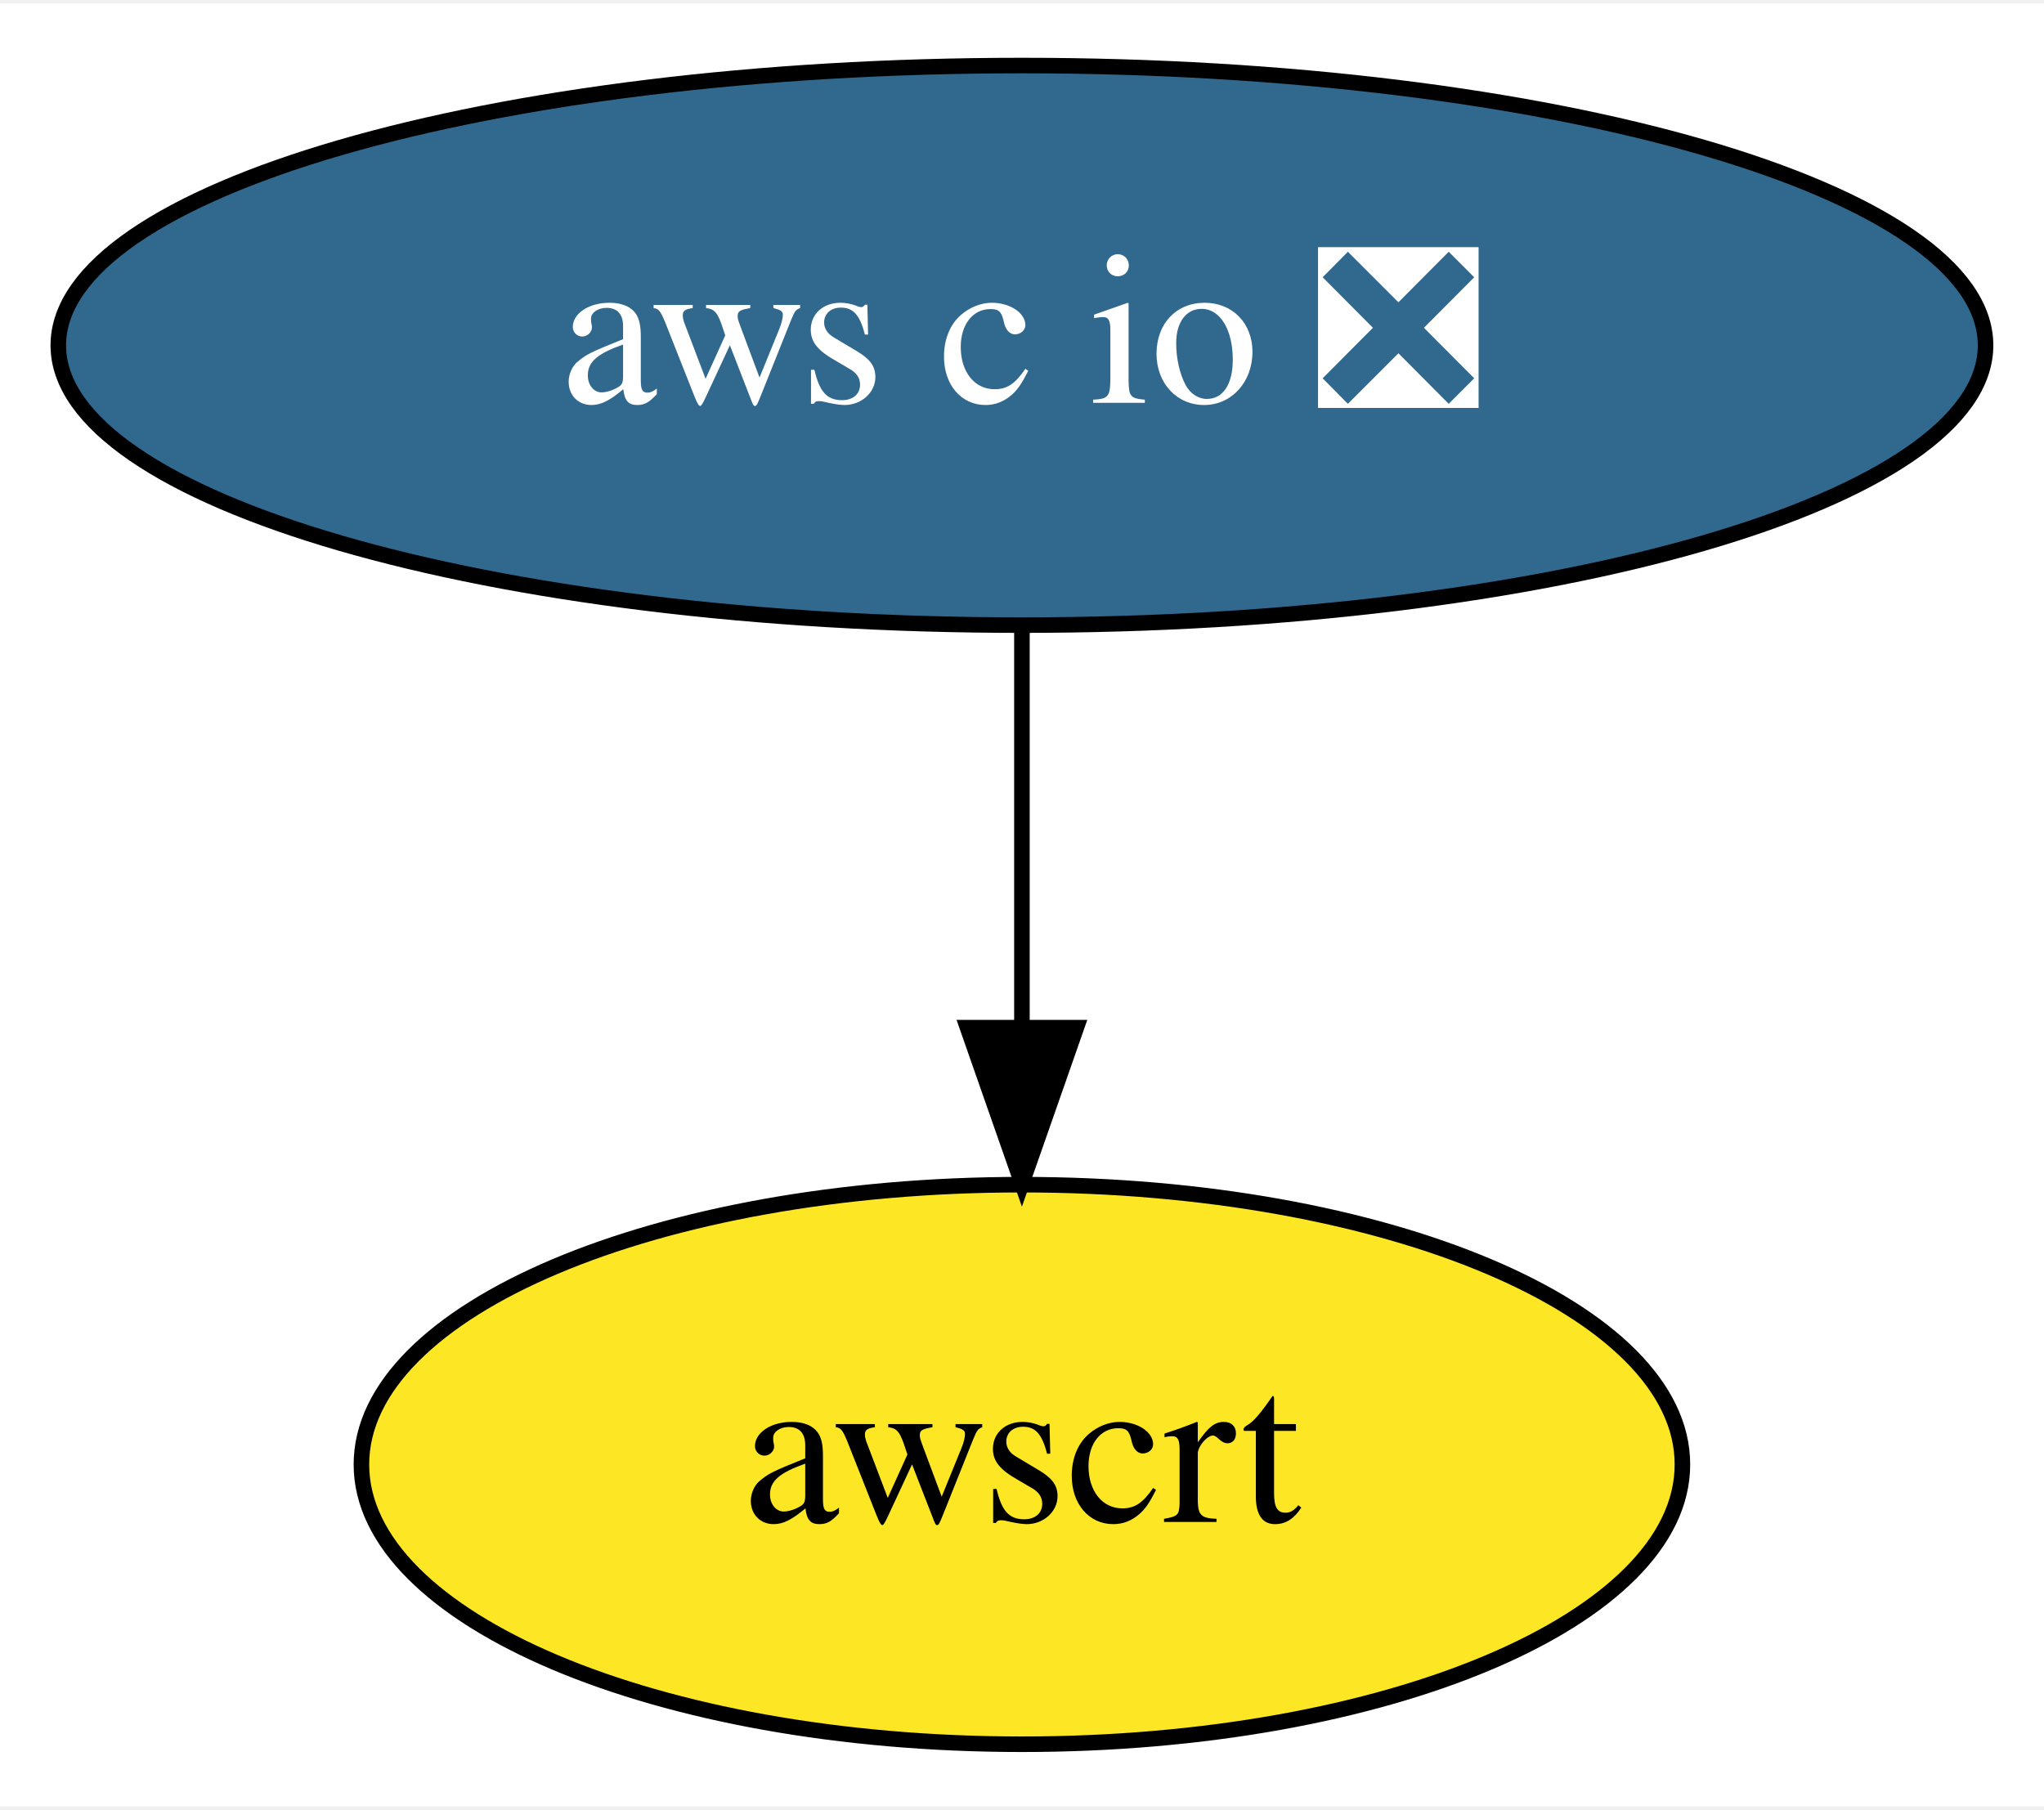
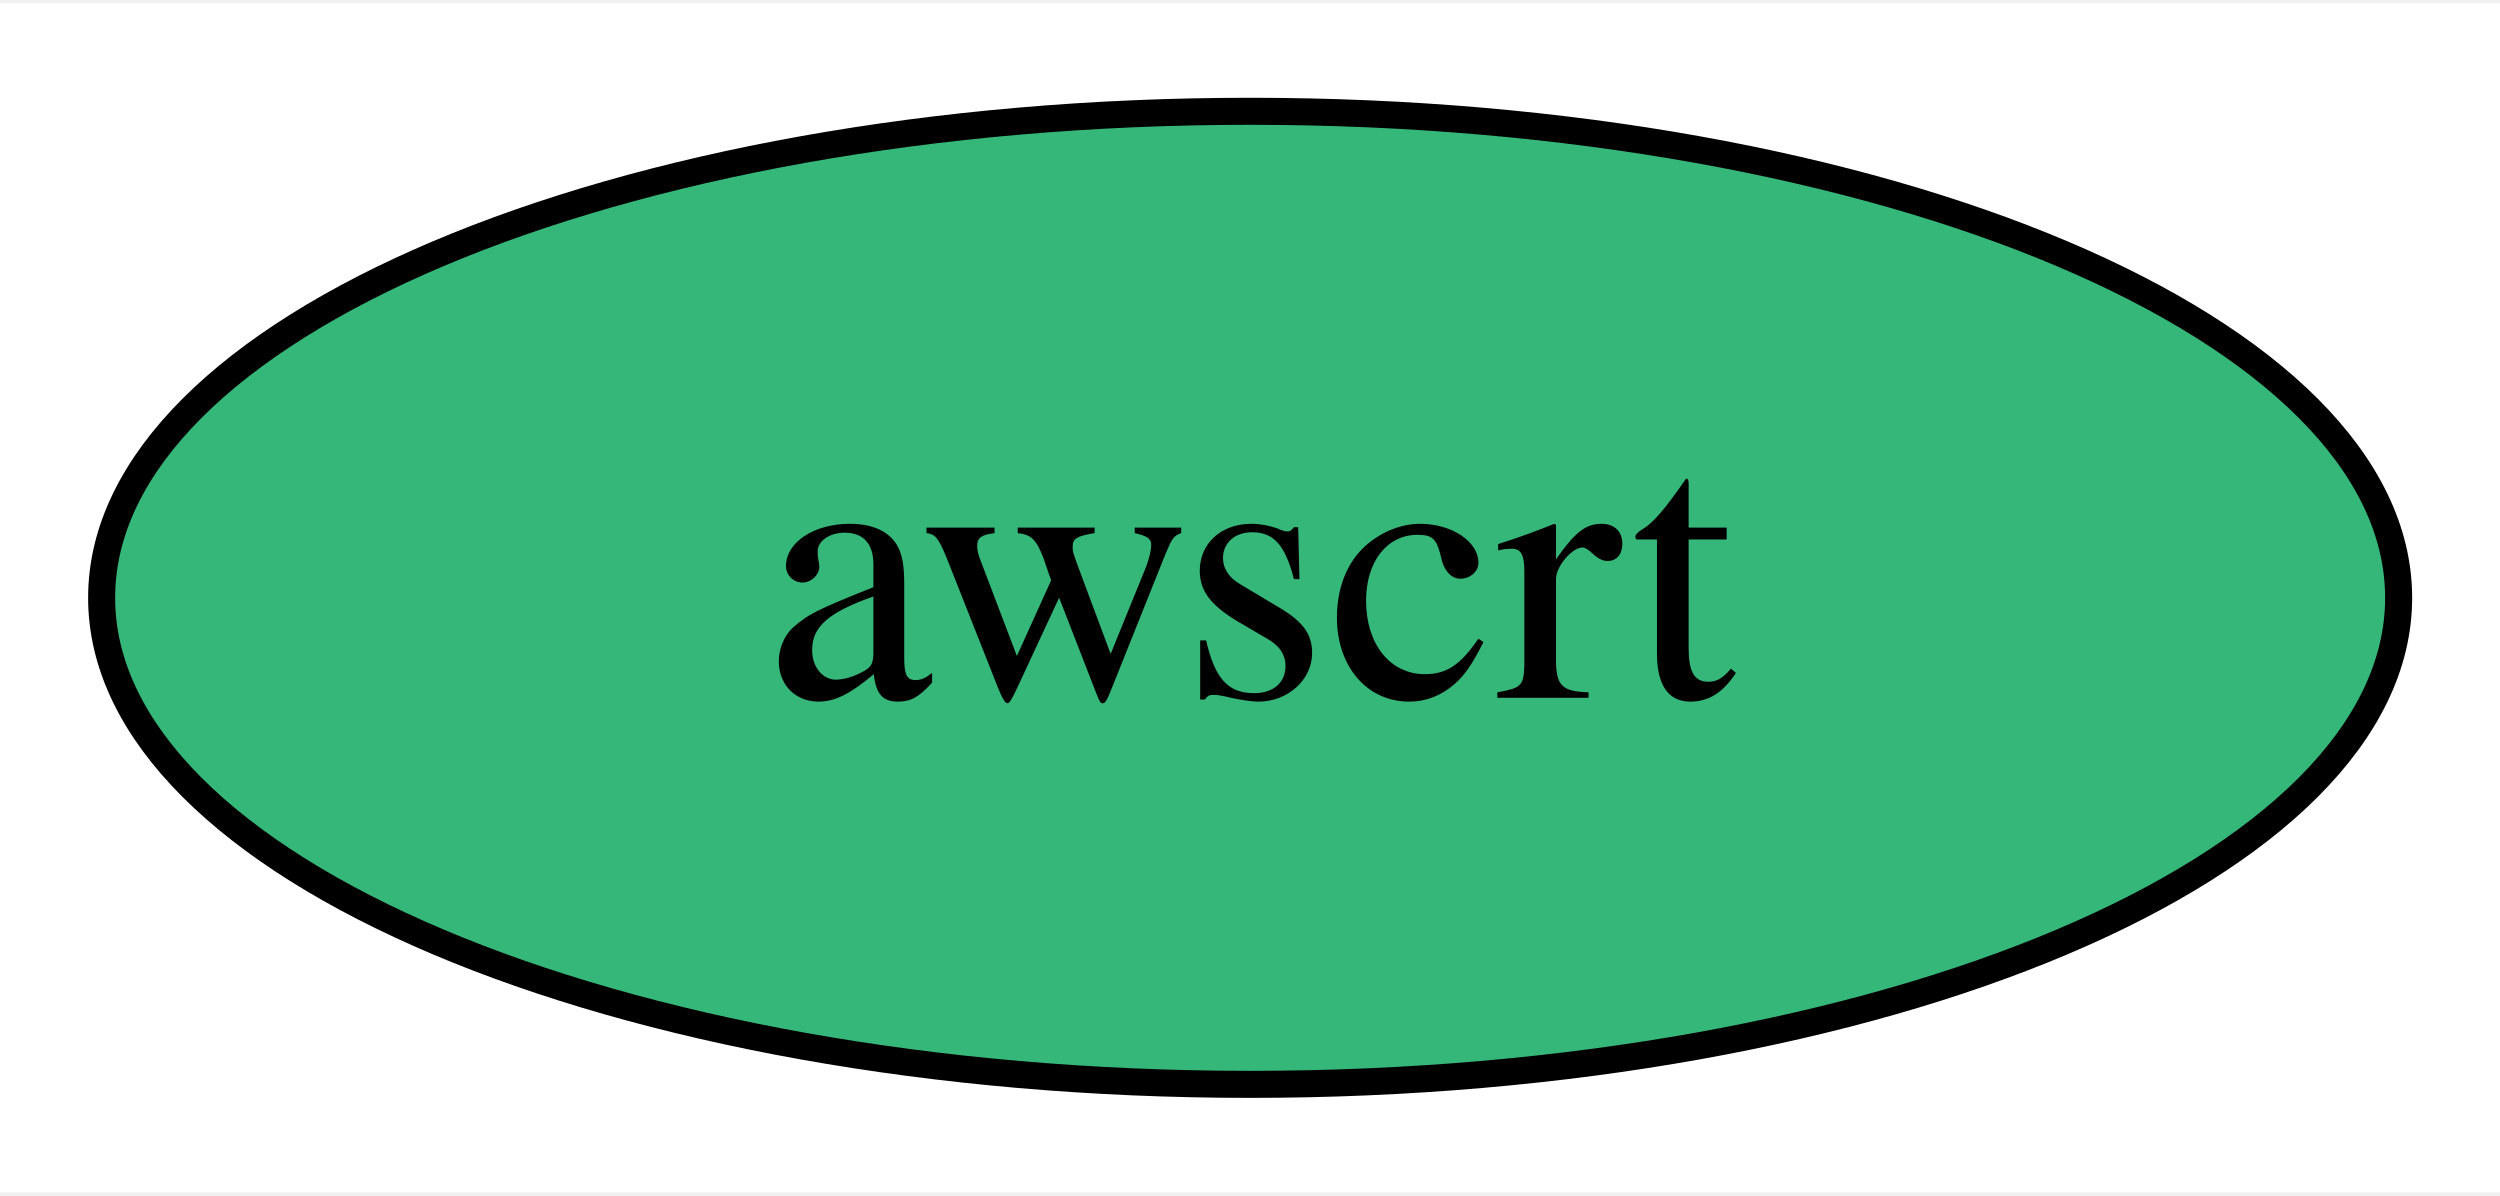
- <svg xmlns="http://www.w3.org/2000/svg" xmlns:xlink="http://www.w3.org/1999/xlink" width="131pt" height="116pt" viewBox="0.00 0.00 131.49 116.00">
-   <g id="graph0" class="graph" transform="scale(1 1) rotate(0) translate(4 112)">
-     <polygon fill="white" stroke="transparent" points="-4,4 -4,-112 127.49,-112 127.49,4 -4,4" />
+ <svg xmlns="http://www.w3.org/2000/svg" xmlns:xlink="http://www.w3.org/1999/xlink" width="92pt" height="44pt" viewBox="0.00 0.00 92.49 44.00">
+   <g id="graph0" class="graph" transform="scale(1 1) rotate(0) translate(4 40)">
+     <polygon fill="white" stroke="transparent" points="-4,4 -4,-40 88.49,-40 88.49,4 -4,4" />
    <g id="node1" class="node">
      <g id="a_node1">
-         <a xlink:href="https://github.com/conda-forge/aws-c-io-feedstock/pull/115" xlink:title="aws c io ❎">
-           <ellipse fill="#31688e" stroke="black" cx="61.74" cy="-90" rx="61.99" ry="18" />
-           <text text-anchor="middle" x="61.74" y="-86.3" font-family="Times,serif" font-size="14.00" fill="white">aws c io ❎</text>
+         <a xlink:href="https://github.com/conda-forge/awscrt-feedstock" xlink:title="awscrt">
+           <ellipse fill="#35b779" stroke="black" cx="42.25" cy="-18" rx="42.49" ry="18" />
+           <text text-anchor="middle" x="42.25" y="-14.3" font-family="Times,serif" font-size="14.00">awscrt</text>
        </a>
      </g>
    </g>
-     <g id="node2" class="node">
-       <g id="a_node2">
-         <a xlink:href="https://github.com/conda-forge/awscrt-feedstock" xlink:title="awscrt">
-           <ellipse fill="#fde725" stroke="black" cx="61.74" cy="-18" rx="42.49" ry="18" />
-           <text text-anchor="middle" x="61.74" y="-14.3" font-family="Times,serif" font-size="14.00">awscrt</text>
-         </a>
-       </g>
-     </g>
-     <g id="edge1" class="edge">
-       <path fill="none" stroke="black" d="M61.74,-71.7C61.74,-63.98 61.74,-54.71 61.74,-46.11" />
-       <polygon fill="black" stroke="black" points="65.24,-46.1 61.74,-36.1 58.24,-46.1 65.24,-46.1" />
-     </g>
  </g>
</svg>
